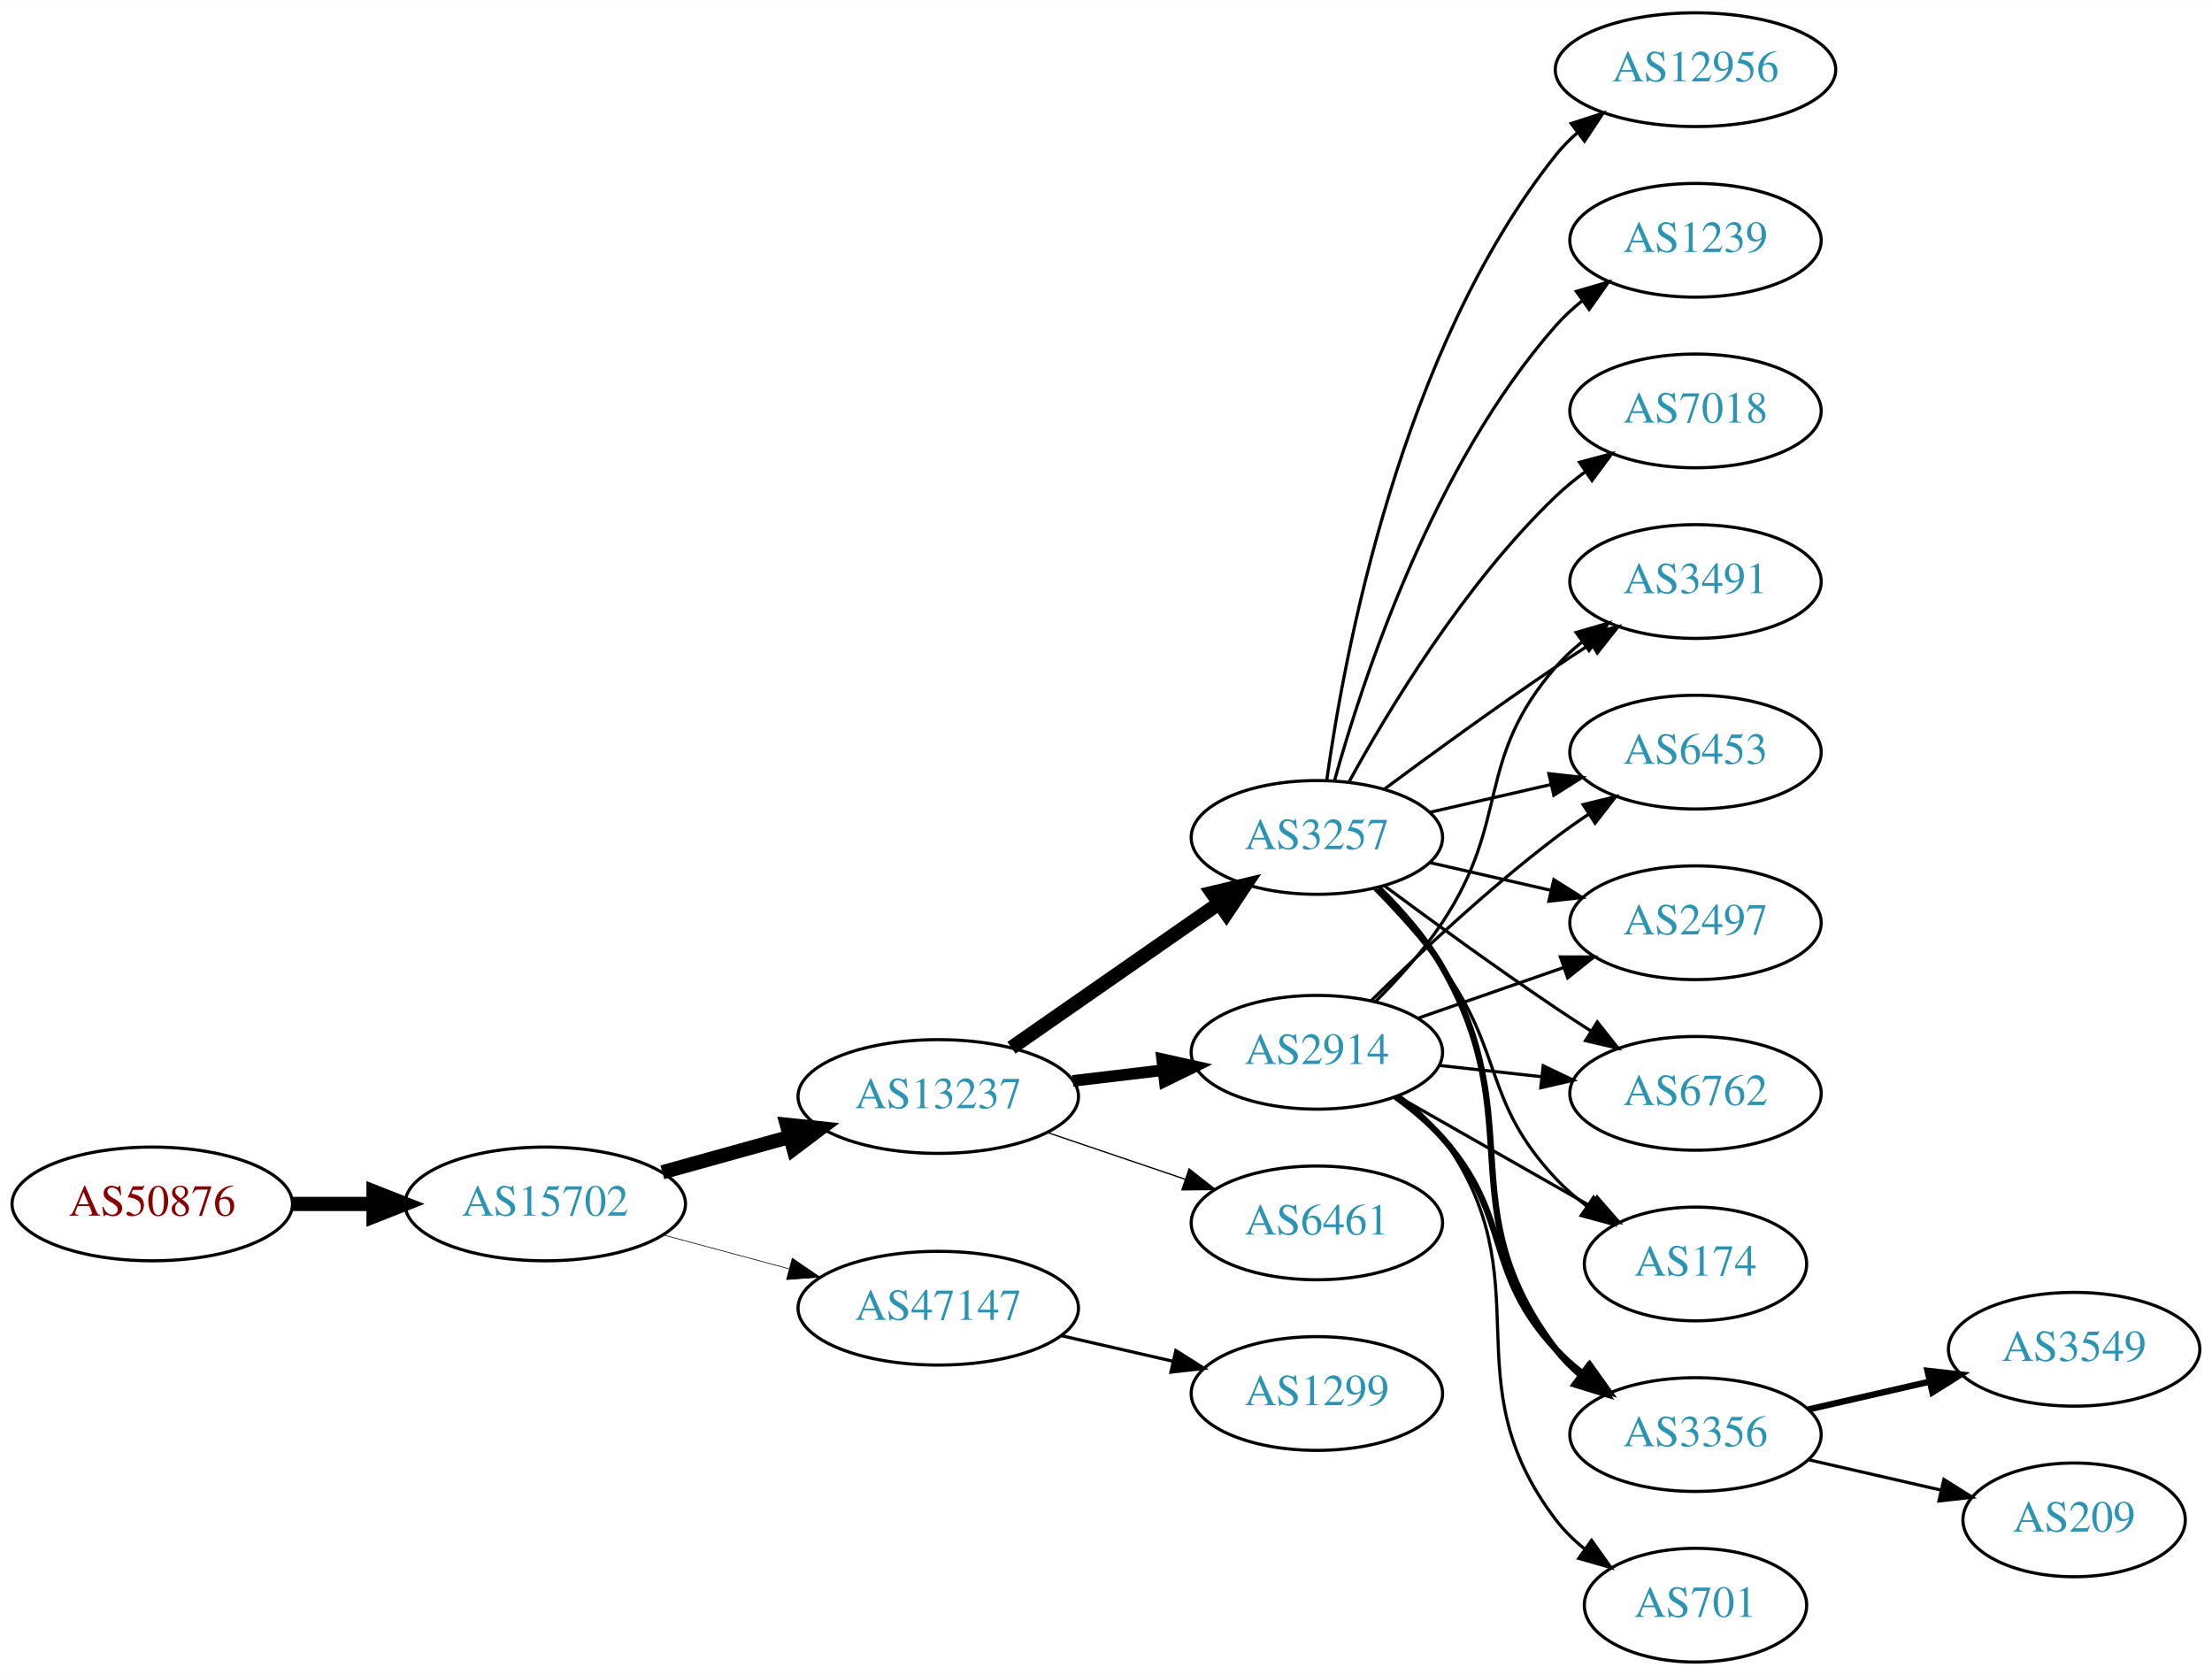
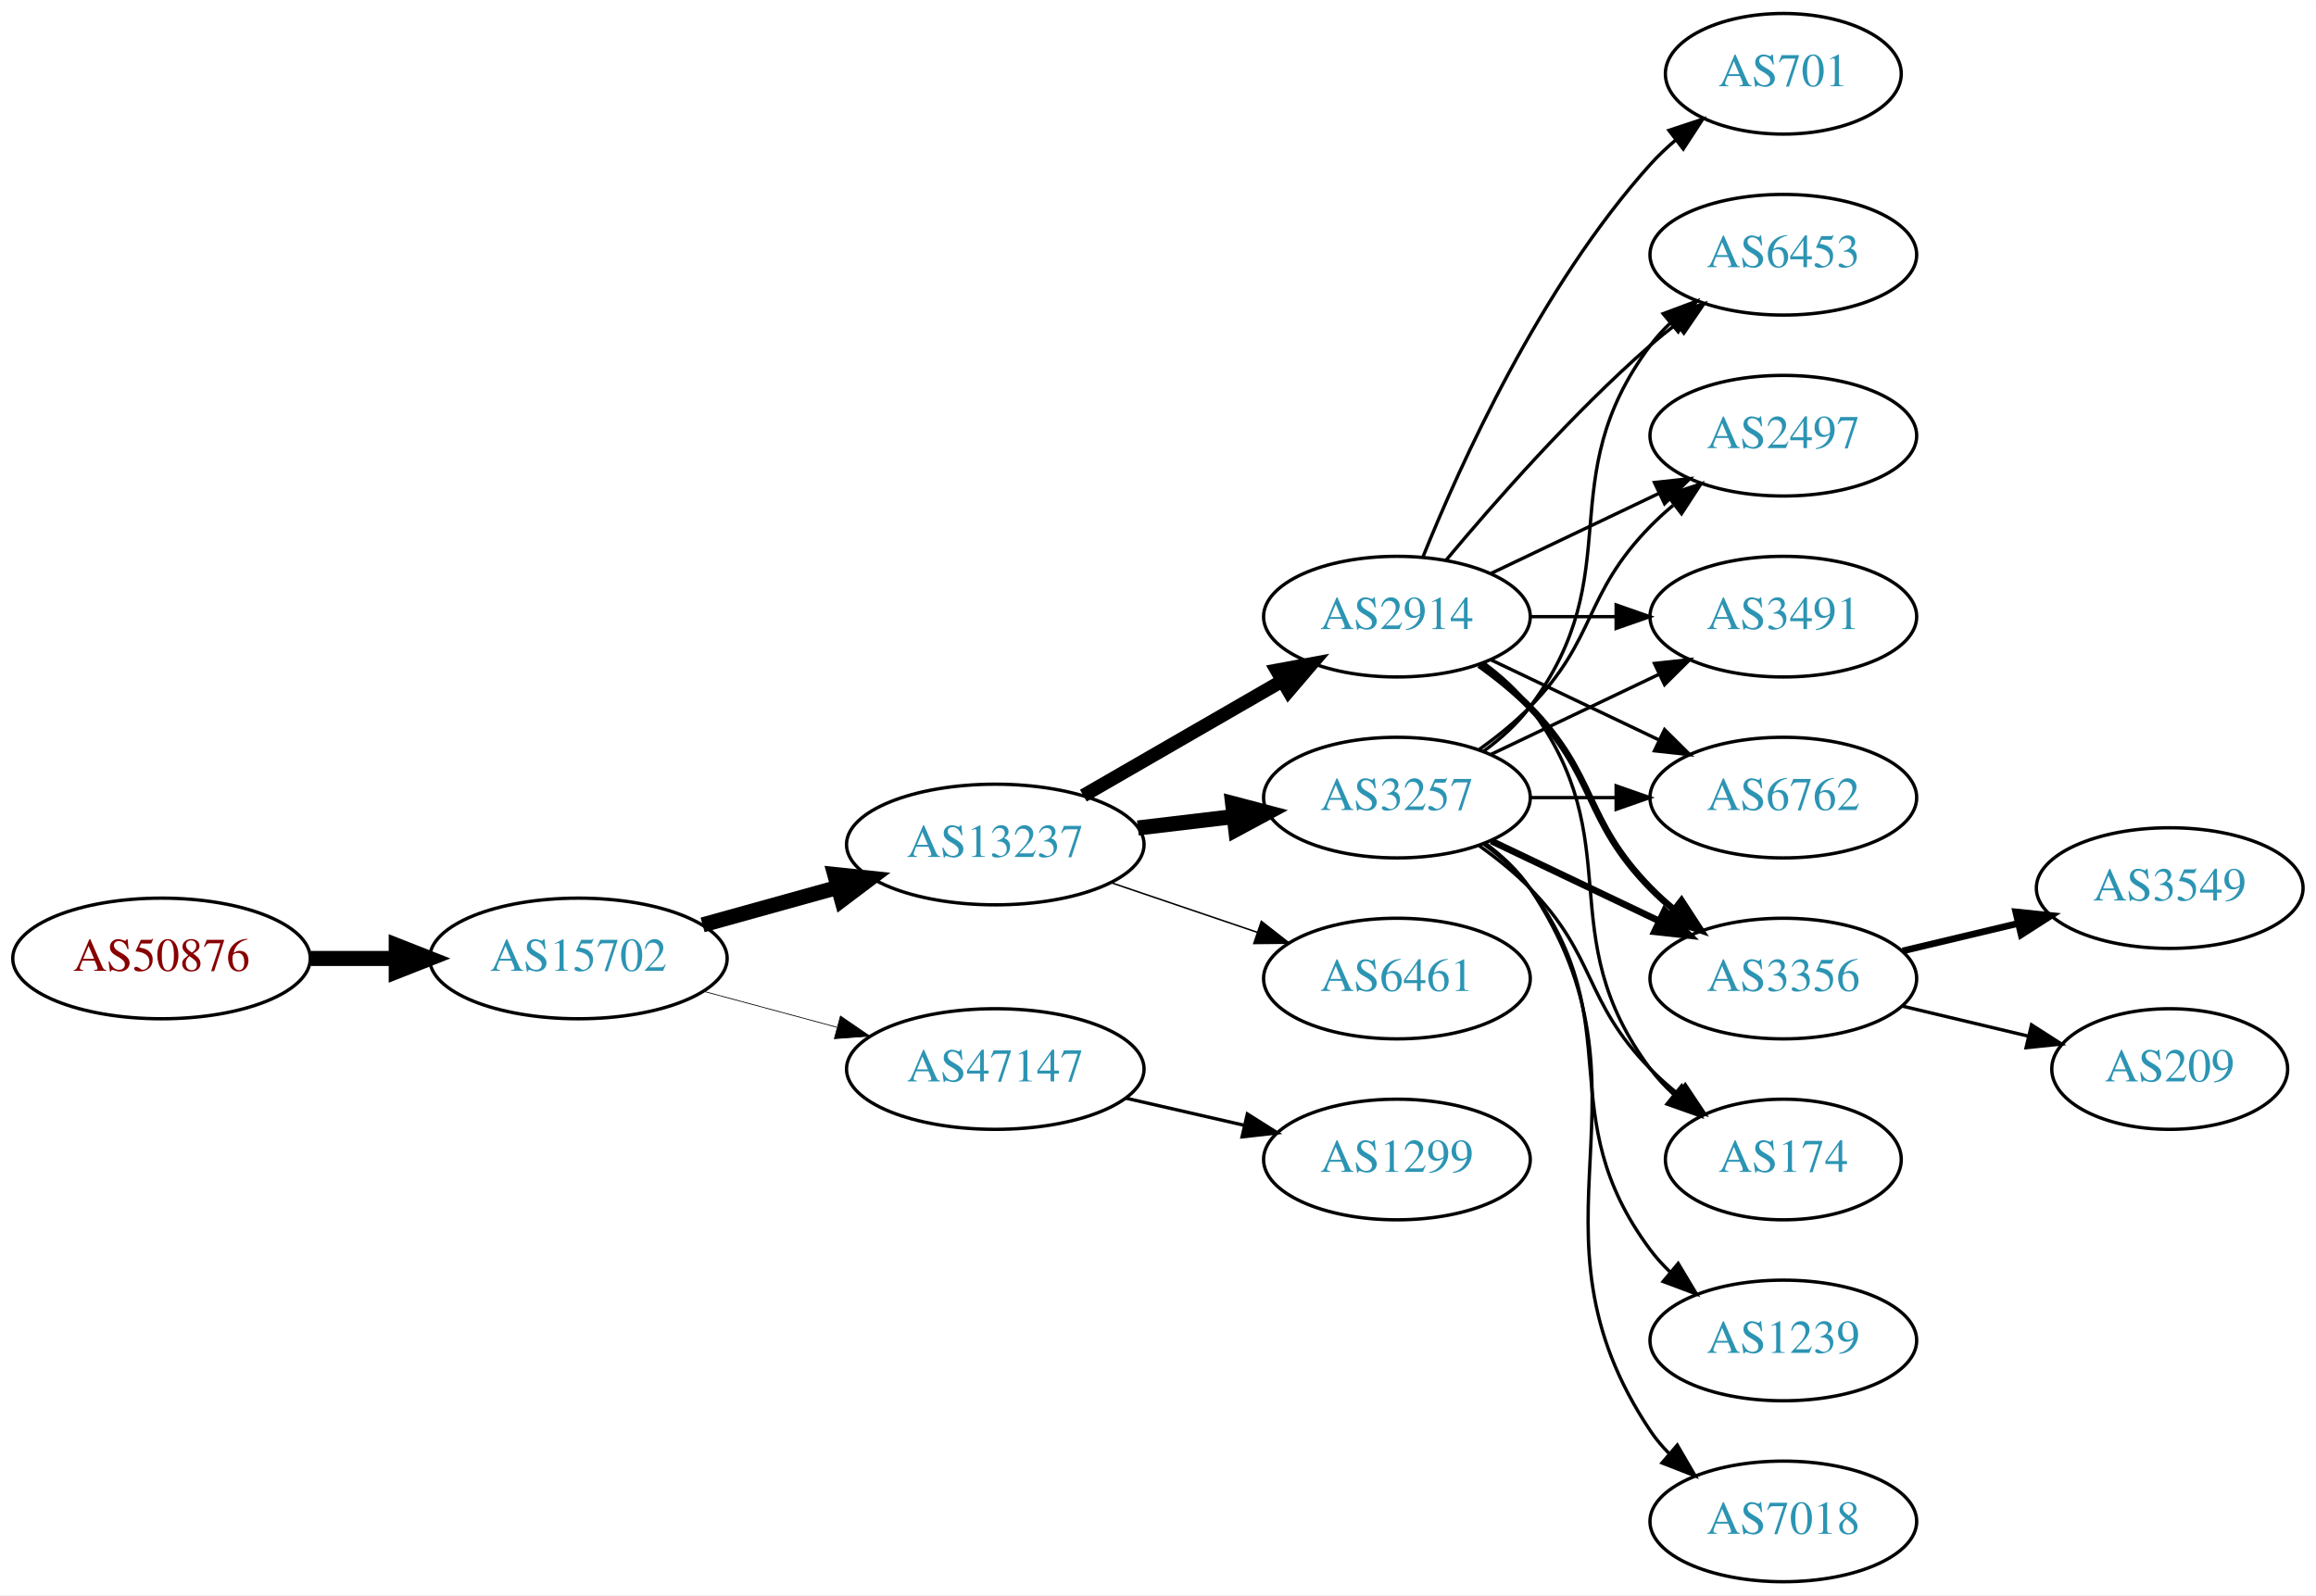
- <svg xmlns="http://www.w3.org/2000/svg" xmlns:xlink="http://www.w3.org/1999/xlink" width="700pt" height="530pt" viewBox="0.00 0.00 700.15 530.00">
-   <g id="graph0" class="graph" transform="scale(1 1) rotate(0) translate(4 526)">
-     <polygon fill="white" stroke="none" points="-4,4 -4,-526 696.155,-526 696.155,4 -4,4" />
+ <svg xmlns="http://www.w3.org/2000/svg" xmlns:xlink="http://www.w3.org/1999/xlink" width="691pt" height="476pt" viewBox="0.00 0.00 691.06 476.00">
+   <g id="graph0" class="graph" transform="scale(1 1) rotate(0) translate(4 472)">
+     <polygon fill="white" stroke="none" points="-4,4 -4,-472 687.055,-472 687.055,4 -4,4" />
    <g id="node1" class="node">
      <g id="a_node1">
        <a xlink:href="/asn/50876" xlink:title="AS50876 ~ Kopernikus IT Systems GmbH [AT]">
-           <ellipse fill="#ffffff" stroke="black" cx="44.196" cy="-145" rx="44.393" ry="18" />
-           <text text-anchor="middle" x="44.196" y="-141.3" font-family="Times,serif" font-size="14.00" fill="#880000">AS50876</text>
+           <ellipse fill="#ffffff" stroke="black" cx="44.196" cy="-186" rx="44.393" ry="18" />
+           <text text-anchor="middle" x="44.196" y="-182.3" font-family="Times,serif" font-size="14.00" fill="#880000">AS50876</text>
        </a>
      </g>
    </g>
    <g id="node2" class="node">
      <g id="a_node2">
        <a xlink:href="/asn/15702" xlink:title="AS15702 ~ Onstage Online GmbH [AT]">
-           <ellipse fill="#ffffff" stroke="black" cx="168.588" cy="-145" rx="44.393" ry="18" />
-           <text text-anchor="middle" x="168.588" y="-141.3" font-family="Times,serif" font-size="14.00" fill="#2c94b3">AS15702</text>
+           <ellipse fill="#ffffff" stroke="black" cx="168.588" cy="-186" rx="44.393" ry="18" />
+           <text text-anchor="middle" x="168.588" y="-182.3" font-family="Times,serif" font-size="14.00" fill="#2c94b3">AS15702</text>
        </a>
      </g>
    </g>
    <g id="edge1" class="edge">
-       <path fill="none" stroke="black" stroke-width="4.5" d="M88.692,-145C96.898,-145 105.569,-145 114.041,-145" />
-       <polygon fill="black" stroke="black" stroke-width="4.5" points="114.233,-148.938 124.233,-145 114.233,-141.063 114.233,-148.938" />
+       <path fill="none" stroke="black" stroke-width="4.5" d="M88.692,-186C96.898,-186 105.569,-186 114.041,-186" />
+       <polygon fill="black" stroke="black" stroke-width="4.5" points="114.233,-189.938 124.233,-186 114.233,-182.063 114.233,-189.938" />
    </g>
    <g id="node3" class="node">
      <g id="a_node3">
        <a xlink:href="/asn/13237" xlink:title="AS13237 ~ European Backbone of AS13237 [DE]">
-           <ellipse fill="#ffffff" stroke="black" cx="292.98" cy="-179" rx="44.393" ry="18" />
-           <text text-anchor="middle" x="292.98" y="-175.3" font-family="Times,serif" font-size="14.00" fill="#2c94b3">AS13237</text>
+           <ellipse fill="#ffffff" stroke="black" cx="292.98" cy="-220" rx="44.393" ry="18" />
+           <text text-anchor="middle" x="292.98" y="-216.3" font-family="Times,serif" font-size="14.00" fill="#2c94b3">AS13237</text>
        </a>
      </g>
    </g>
    <g id="edge2" class="edge">
-       <path fill="none" stroke="black" stroke-width="4.5" d="M205.648,-155.017C218.235,-158.514 232.538,-162.487 245.832,-166.18" />
-       <polygon fill="black" stroke="black" stroke-width="4.5" points="245.066,-170.054 255.755,-168.937 247.174,-162.466 245.066,-170.054" />
+       <path fill="none" stroke="black" stroke-width="4.5" d="M205.648,-196.017C218.235,-199.514 232.538,-203.487 245.832,-207.18" />
+       <polygon fill="black" stroke="black" stroke-width="4.5" points="245.066,-211.054 255.755,-209.937 247.174,-203.466 245.066,-211.054" />
    </g>
    <g id="node4" class="node">
      <g id="a_node4">
        <a xlink:href="/asn/47147" xlink:title="AS47147 ~ ANEXIA Internetdienstleistungs GmbH [AT]">
-           <ellipse fill="#ffffff" stroke="black" cx="292.98" cy="-112" rx="44.393" ry="18" />
-           <text text-anchor="middle" x="292.98" y="-108.3" font-family="Times,serif" font-size="14.00" fill="#2c94b3">AS47147</text>
+           <ellipse fill="#ffffff" stroke="black" cx="292.98" cy="-153" rx="44.393" ry="18" />
+           <text text-anchor="middle" x="292.98" y="-149.3" font-family="Times,serif" font-size="14.00" fill="#2c94b3">AS47147</text>
        </a>
      </g>
    </g>
    <g id="edge3" class="edge">
-       <path fill="none" stroke="black" stroke-width="0.214" d="M205.979,-135.188C218.444,-131.827 232.563,-128.02 245.704,-124.477" />
-       <polygon fill="black" stroke="black" stroke-width="0.214" points="246.775,-127.814 255.519,-121.831 244.953,-121.055 246.775,-127.814" />
+       <path fill="none" stroke="black" stroke-width="0.225" d="M205.979,-176.188C218.444,-172.827 232.563,-169.02 245.704,-165.477" />
+       <polygon fill="black" stroke="black" stroke-width="0.225" points="246.775,-168.814 255.519,-162.831 244.953,-162.055 246.775,-168.814" />
    </g>
    <g id="node5" class="node">
      <g id="a_node5">
-         <a xlink:href="/asn/2914" xlink:title="AS2914 ~ NTT America, Inc. [US]">
-           <ellipse fill="#ffffff" stroke="black" cx="412.823" cy="-193" rx="39.794" ry="18" />
-           <text text-anchor="middle" x="412.823" y="-189.3" font-family="Times,serif" font-size="14.00" fill="#2c94b3">AS2914</text>
+         <a xlink:href="/asn/3257" xlink:title="AS3257 ~ GTT [DE]">
+           <ellipse fill="#ffffff" stroke="black" cx="412.823" cy="-234" rx="39.794" ry="18" />
+           <text text-anchor="middle" x="412.823" y="-230.3" font-family="Times,serif" font-size="14.00" fill="#2c94b3">AS3257</text>
        </a>
      </g>
    </g>
    <g id="edge4" class="edge">
-       <path fill="none" stroke="black" stroke-width="3.682" d="M335.527,-183.936C344.773,-185.034 354.646,-186.207 364.118,-187.332" />
-       <polygon fill="black" stroke="black" stroke-width="3.682" points="363.846,-190.825 374.189,-188.529 364.672,-183.874 363.846,-190.825" />
+       <path fill="none" stroke="black" stroke-width="4.5" d="M335.527,-224.936C344.773,-226.034 354.646,-227.207 364.118,-228.332" />
+       <polygon fill="black" stroke="black" stroke-width="4.5" points="363.794,-232.259 374.189,-229.529 364.723,-224.439 363.794,-232.259" />
    </g>
    <g id="node6" class="node">
      <g id="a_node6">
-         <a xlink:href="/asn/3257" xlink:title="AS3257 ~ GTT [DE]">
-           <ellipse fill="#ffffff" stroke="black" cx="412.823" cy="-261" rx="39.794" ry="18" />
-           <text text-anchor="middle" x="412.823" y="-257.3" font-family="Times,serif" font-size="14.00" fill="#2c94b3">AS3257</text>
+         <a xlink:href="/asn/2914" xlink:title="AS2914 ~ NTT America, Inc. [US]">
+           <ellipse fill="#ffffff" stroke="black" cx="412.823" cy="-288" rx="39.794" ry="18" />
+           <text text-anchor="middle" x="412.823" y="-284.3" font-family="Times,serif" font-size="14.00" fill="#2c94b3">AS2914</text>
        </a>
      </g>
    </g>
    <g id="edge5" class="edge">
-       <path fill="none" stroke="black" stroke-width="4.5" d="M316.146,-194.424C334.697,-207.333 361.343,-225.874 381.806,-240.113" />
-       <polygon fill="black" stroke="black" stroke-width="4.5" points="379.698,-243.443 390.155,-245.923 384.196,-236.979 379.698,-243.443" />
+       <path fill="none" stroke="black" stroke-width="4.05" d="M319.261,-234.588C336.58,-244.582 359.731,-257.941 378.547,-268.799" />
+       <polygon fill="black" stroke="black" stroke-width="4.05" points="376.959,-271.973 387.391,-273.902 380.501,-265.835 376.959,-271.973" />
    </g>
    <g id="node7" class="node">
      <g id="a_node7">
        <a xlink:href="/asn/6461" xlink:title="AS6461 ~ Zayo Bandwidth [US]">
-           <ellipse fill="#ffffff" stroke="black" cx="412.823" cy="-139" rx="39.794" ry="18" />
-           <text text-anchor="middle" x="412.823" y="-135.3" font-family="Times,serif" font-size="14.00" fill="#2c94b3">AS6461</text>
+           <ellipse fill="#ffffff" stroke="black" cx="412.823" cy="-180" rx="39.794" ry="18" />
+           <text text-anchor="middle" x="412.823" y="-176.3" font-family="Times,serif" font-size="14.00" fill="#2c94b3">AS6461</text>
        </a>
      </g>
    </g>
    <g id="edge6" class="edge">
-       <path fill="none" stroke="black" stroke-width="0.409" d="M327.434,-167.645C341.035,-163.028 356.877,-157.651 371.138,-152.81" />
-       <polygon fill="black" stroke="black" stroke-width="0.409" points="372.368,-156.089 380.712,-149.56 370.118,-149.46 372.368,-156.089" />
+       <path fill="none" stroke="black" stroke-width="0.45" d="M327.434,-208.645C341.035,-204.028 356.877,-198.651 371.138,-193.81" />
+       <polygon fill="black" stroke="black" stroke-width="0.45" points="372.368,-197.089 380.712,-190.56 370.118,-190.46 372.368,-197.089" />
+     </g>
+     <g id="node19" class="node">
+       <g id="a_node19">
+         <a xlink:href="/asn/1299" xlink:title="AS1299 ~ Telia Carrier [EU]">
+           <ellipse fill="#ffffff" stroke="black" cx="412.823" cy="-126" rx="39.794" ry="18" />
+           <text text-anchor="middle" x="412.823" y="-122.3" font-family="Times,serif" font-size="14.00" fill="#2c94b3">AS1299</text>
+         </a>
+       </g>
+     </g>
+     <g id="edge24" class="edge">
+       <path fill="none" stroke="black" d="M331.915,-144.308C343.156,-141.733 355.568,-138.889 367.192,-136.226" />
+       <polygon fill="black" stroke="black" points="368.188,-139.588 377.153,-133.943 366.624,-132.765 368.188,-139.588" />
    </g>
    <g id="node8" class="node">
      <g id="a_node8">
-         <a xlink:href="/asn/1299" xlink:title="AS1299 ~ Telia Carrier [EU]">
-           <ellipse fill="#ffffff" stroke="black" cx="412.823" cy="-85" rx="39.794" ry="18" />
-           <text text-anchor="middle" x="412.823" y="-81.3" font-family="Times,serif" font-size="14.00" fill="#2c94b3">AS1299</text>
+         <a xlink:href="/asn/6453" xlink:title="AS6453 ~ TATA COMMUNICATIONS (AMERICA) INC [US]">
+           <ellipse fill="#ffffff" stroke="black" cx="528.116" cy="-396" rx="39.794" ry="18" />
+           <text text-anchor="middle" x="528.116" y="-392.3" font-family="Times,serif" font-size="14.00" fill="#2c94b3">AS6453</text>
        </a>
      </g>
    </g>
    <g id="edge7" class="edge">
-       <path fill="none" stroke="black" d="M331.915,-103.308C343.156,-100.733 355.568,-97.889 367.192,-95.226" />
-       <polygon fill="black" stroke="black" points="368.188,-98.588 377.153,-92.944 366.624,-91.765 368.188,-98.588" />
+       <path fill="none" stroke="black" d="M438.754,-247.882C443.83,-251.611 448.748,-256.016 452.469,-261 482.741,-301.542 458.198,-328.458 488.469,-369 490.214,-371.336 492.221,-373.545 494.385,-375.617" />
+       <polygon fill="black" stroke="black" points="492.262,-378.405 502.185,-382.118 496.744,-373.027 492.262,-378.405" />
+     </g>
+     <g id="node9" class="node">
+       <g id="a_node9">
+         <a xlink:href="/asn/2497" xlink:title="AS2497 ~ Internet Initiative Japan Inc. [JP]">
+           <ellipse fill="#ffffff" stroke="black" cx="528.116" cy="-342" rx="39.794" ry="18" />
+           <text text-anchor="middle" x="528.116" y="-338.3" font-family="Times,serif" font-size="14.00" fill="#2c94b3">AS2497</text>
+         </a>
+       </g>
+     </g>
+     <g id="edge8" class="edge">
+       <path fill="none" stroke="black" d="M437.417,-248.389C442.673,-252.148 448.005,-256.437 452.469,-261 472.642,-281.617 468.297,-294.383 488.469,-315 490.562,-317.139 492.846,-319.218 495.222,-321.21" />
+       <polygon fill="black" stroke="black" points="493.466,-324.275 503.522,-327.611 497.741,-318.732 493.466,-324.275" />
    </g>
    <g id="node10" class="node">
      <g id="a_node10">
-         <a xlink:href="/asn/2497" xlink:title="AS2497 ~ Internet Initiative Japan Inc. [JP]">
-           <ellipse fill="#ffffff" stroke="black" cx="532.666" cy="-234" rx="39.794" ry="18" />
-           <text text-anchor="middle" x="532.666" y="-230.3" font-family="Times,serif" font-size="14.00" fill="#2c94b3">AS2497</text>
-         </a>
-       </g>
-     </g>
-     <g id="edge22" class="edge">
-       <path fill="none" stroke="black" d="M444.785,-203.772C458.881,-208.677 475.758,-214.548 490.871,-219.807" />
-       <polygon fill="black" stroke="black" points="489.907,-223.177 500.501,-223.157 492.207,-216.566 489.907,-223.177" />
+         <a xlink:href="/asn/3491" xlink:title="AS3491 ~ PCCW Global, Inc. [US]">
+           <ellipse fill="#ffffff" stroke="black" cx="528.116" cy="-288" rx="39.794" ry="18" />
+           <text text-anchor="middle" x="528.116" y="-284.3" font-family="Times,serif" font-size="14.00" fill="#2c94b3">AS3491</text>
+         </a>
+       </g>
+     </g>
+     <g id="edge9" class="edge">
+       <path fill="none" stroke="black" d="M440.959,-246.934C455.953,-254.081 474.774,-263.052 490.998,-270.785" />
+       <polygon fill="black" stroke="black" points="489.668,-274.028 500.201,-275.171 492.68,-267.709 489.668,-274.028" />
+     </g>
+     <g id="node11" class="node">
+       <g id="a_node11">
+         <a xlink:href="/asn/6762" xlink:title="AS6762 ~ TELECOM ITALIA SPARKLE S.p.A. [IT]">
+           <ellipse fill="#ffffff" stroke="black" cx="528.116" cy="-234" rx="39.794" ry="18" />
+           <text text-anchor="middle" x="528.116" y="-230.3" font-family="Times,serif" font-size="14.00" fill="#2c94b3">AS6762</text>
+         </a>
+       </g>
+     </g>
+     <g id="edge10" class="edge">
+       <path fill="none" stroke="black" d="M452.495,-234C460.698,-234 469.462,-234 477.994,-234" />
+       <polygon fill="black" stroke="black" points="478.233,-237.5 488.233,-234 478.233,-230.5 478.233,-237.5" />
    </g>
    <g id="node12" class="node">
      <g id="a_node12">
-         <a xlink:href="/asn/6762" xlink:title="AS6762 ~ TELECOM ITALIA SPARKLE S.p.A. [IT]">
-           <ellipse fill="#ffffff" stroke="black" cx="532.666" cy="-180" rx="39.794" ry="18" />
-           <text text-anchor="middle" x="532.666" y="-176.3" font-family="Times,serif" font-size="14.00" fill="#2c94b3">AS6762</text>
-         </a>
-       </g>
-     </g>
-     <g id="edge19" class="edge">
-       <path fill="none" stroke="black" d="M451.433,-188.851C461.744,-187.713 473.062,-186.465 483.862,-185.274" />
-       <polygon fill="black" stroke="black" points="484.453,-188.73 494.009,-184.154 483.685,-181.772 484.453,-188.73" />
+         <a xlink:href="/asn/3356" xlink:title="AS3356 ~ Level 3 Parent, LLC [US]">
+           <ellipse fill="#ffffff" stroke="black" cx="528.116" cy="-180" rx="39.794" ry="18" />
+           <text text-anchor="middle" x="528.116" y="-176.3" font-family="Times,serif" font-size="14.00" fill="#2c94b3">AS3356</text>
+         </a>
+       </g>
+     </g>
+     <g id="edge11" class="edge">
+       <path fill="none" stroke="black" stroke-width="2" d="M440.959,-221.066C455.953,-213.919 474.774,-204.948 490.998,-197.215" />
+       <polygon fill="black" stroke="black" stroke-width="2" points="492.68,-200.291 500.201,-192.829 489.668,-193.972 492.68,-200.291" />
    </g>
    <g id="node13" class="node">
      <g id="a_node13">
-         <a xlink:href="/asn/174" xlink:title="AS174 ~ Cogent Communications [US]">
-           <ellipse fill="#ffffff" stroke="black" cx="532.666" cy="-126" rx="35.194" ry="18" />
-           <text text-anchor="middle" x="532.666" y="-122.3" font-family="Times,serif" font-size="14.00" fill="#2c94b3">AS174</text>
-         </a>
-       </g>
-     </g>
-     <g id="edge21" class="edge">
-       <path fill="none" stroke="black" d="M438.24,-179.118C456.049,-168.992 480.351,-155.175 499.705,-144.171" />
-       <polygon fill="black" stroke="black" points="501.519,-147.166 508.483,-139.181 498.059,-141.081 501.519,-147.166" />
+         <a xlink:href="/asn/1239" xlink:title="AS1239 ~ Sprint [US]">
+           <ellipse fill="#ffffff" stroke="black" cx="528.116" cy="-72" rx="39.794" ry="18" />
+           <text text-anchor="middle" x="528.116" y="-68.3" font-family="Times,serif" font-size="14.00" fill="#2c94b3">AS1239</text>
+         </a>
+       </g>
+     </g>
+     <g id="edge12" class="edge">
+       <path fill="none" stroke="black" d="M438.754,-220.118C443.83,-216.389 448.748,-211.984 452.469,-207 482.741,-166.458 458.198,-139.542 488.469,-99 490.214,-96.664 492.221,-94.455 494.385,-92.383" />
+       <polygon fill="black" stroke="black" points="496.744,-94.973 502.185,-85.882 492.262,-89.595 496.744,-94.973" />
    </g>
    <g id="node14" class="node">
      <g id="a_node14">
-         <a xlink:href="/asn/3356" xlink:title="AS3356 ~ Level 3 Parent, LLC [US]">
-           <ellipse fill="#ffffff" stroke="black" cx="532.666" cy="-72" rx="39.794" ry="18" />
-           <text text-anchor="middle" x="532.666" y="-68.3" font-family="Times,serif" font-size="14.00" fill="#2c94b3">AS3356</text>
-         </a>
-       </g>
-     </g>
-     <g id="edge17" class="edge">
-       <path fill="none" stroke="black" stroke-width="2" d="M437.738,-178.91C442.981,-175.14 448.226,-170.77 452.469,-166 474.937,-140.743 465.363,-123.674 488.469,-99 491.039,-96.257 493.945,-93.68 497.007,-91.29" />
-       <polygon fill="black" stroke="black" stroke-width="2" points="499.186,-94.036 505.345,-85.415 495.155,-88.313 499.186,-94.036" />
+         <a xlink:href="/asn/174" xlink:title="AS174 ~ Cogent Communications [US]">
+           <ellipse fill="#ffffff" stroke="black" cx="528.116" cy="-126" rx="35.194" ry="18" />
+           <text text-anchor="middle" x="528.116" y="-122.3" font-family="Times,serif" font-size="14.00" fill="#2c94b3">AS174</text>
+         </a>
+       </g>
+     </g>
+     <g id="edge13" class="edge">
+       <path fill="none" stroke="black" d="M437.417,-219.611C442.673,-215.852 448.005,-211.563 452.469,-207 472.642,-186.383 468.297,-173.617 488.469,-153 490.949,-150.466 493.695,-148.017 496.548,-145.696" />
+       <polygon fill="black" stroke="black" points="498.85,-148.343 504.733,-139.532 494.639,-142.752 498.85,-148.343" />
    </g>
    <g id="node15" class="node">
      <g id="a_node15">
-         <a xlink:href="/asn/3491" xlink:title="AS3491 ~ PCCW Global, Inc. [US]">
-           <ellipse fill="#ffffff" stroke="black" cx="532.666" cy="-342" rx="39.794" ry="18" />
-           <text text-anchor="middle" x="532.666" y="-338.3" font-family="Times,serif" font-size="14.00" fill="#2c94b3">AS3491</text>
-         </a>
-       </g>
+         <a xlink:href="/asn/7018" xlink:title="AS7018 ~ AT&amp;T Services, Inc. [US]">
+           <ellipse fill="#ffffff" stroke="black" cx="528.116" cy="-18" rx="39.794" ry="18" />
+           <text text-anchor="middle" x="528.116" y="-14.3" font-family="Times,serif" font-size="14.00" fill="#2c94b3">AS7018</text>
+         </a>
+       </g>
+     </g>
+     <g id="edge14" class="edge">
+       <path fill="none" stroke="black" d="M439.142,-220.393C444.198,-216.649 449.01,-212.169 452.469,-207 493.494,-145.706 447.445,-106.294 488.469,-45 490.091,-42.577 492.01,-40.305 494.112,-38.19" />
+       <polygon fill="black" stroke="black" points="496.479,-40.771 501.797,-31.607 491.925,-35.454 496.479,-40.771" />
+     </g>
+     <g id="edge16" class="edge">
+       <path fill="none" stroke="black" d="M427.453,-304.817C441.736,-321.929 465.282,-348.745 488.469,-369 490.935,-371.154 493.574,-373.294 496.271,-375.372" />
+       <polygon fill="black" stroke="black" points="494.296,-378.264 504.425,-381.37 498.444,-372.625 494.296,-378.264" />
    </g>
    <g id="edge20" class="edge">
-       <path fill="none" stroke="black" d="M431.38,-209.054C438.536,-216.212 446.509,-225.041 452.469,-234 474.291,-266.8 462.635,-285.258 488.469,-315 490.934,-317.838 493.771,-320.477 496.789,-322.906" />
-       <polygon fill="black" stroke="black" points="494.899,-325.858 505.067,-328.836 498.975,-320.167 494.899,-325.858" />
+       <path fill="none" stroke="black" d="M440.959,-300.934C455.953,-308.081 474.774,-317.052 490.998,-324.785" />
+       <polygon fill="black" stroke="black" points="489.668,-328.028 500.201,-329.171 492.68,-321.709 489.668,-328.028" />
+     </g>
+     <g id="edge18" class="edge">
+       <path fill="none" stroke="black" d="M452.495,-288C460.698,-288 469.462,-288 477.994,-288" />
+       <polygon fill="black" stroke="black" points="478.233,-291.5 488.233,-288 478.233,-284.5 478.233,-291.5" />
+     </g>
+     <g id="edge21" class="edge">
+       <path fill="none" stroke="black" d="M440.959,-275.066C455.953,-267.919 474.774,-258.948 490.998,-251.215" />
+       <polygon fill="black" stroke="black" points="492.68,-254.291 500.201,-246.829 489.668,-247.972 492.68,-254.291" />
+     </g>
+     <g id="edge15" class="edge">
+       <path fill="none" stroke="black" stroke-width="2" d="M437.417,-273.611C442.673,-269.852 448.005,-265.563 452.469,-261 472.642,-240.383 468.297,-227.617 488.469,-207 490.562,-204.861 492.846,-202.782 495.222,-200.79" />
+       <polygon fill="black" stroke="black" stroke-width="2" points="497.741,-203.268 503.522,-194.389 493.466,-197.725 497.741,-203.268" />
+     </g>
+     <g id="edge17" class="edge">
+       <path fill="none" stroke="black" d="M438.754,-274.118C443.83,-270.389 448.748,-265.984 452.469,-261 482.741,-220.458 458.198,-193.542 488.469,-153 490.477,-150.311 492.833,-147.791 495.374,-145.454" />
+       <polygon fill="black" stroke="black" points="497.789,-148.004 503.39,-139.011 493.403,-142.548 497.789,-148.004" />
+     </g>
+     <g id="node16" class="node">
+       <g id="a_node16">
+         <a xlink:href="/asn/701" xlink:title="AS701 ~ UUNET [US]">
+           <ellipse fill="#ffffff" stroke="black" cx="528.116" cy="-450" rx="35.194" ry="18" />
+           <text text-anchor="middle" x="528.116" y="-446.3" font-family="Times,serif" font-size="14.00" fill="#2c94b3">AS701</text>
+         </a>
+       </g>
+     </g>
+     <g id="edge19" class="edge">
+       <path fill="none" stroke="black" d="M420.571,-305.787C431.622,-333.243 455.675,-386.578 488.469,-423 490.785,-425.572 493.39,-428.03 496.125,-430.343" />
+       <polygon fill="black" stroke="black" points="493.991,-433.117 504.049,-436.448 498.264,-427.572 493.991,-433.117" />
    </g>
    <g id="node17" class="node">
      <g id="a_node17">
-         <a xlink:href="/asn/6453" xlink:title="AS6453 ~ TATA COMMUNICATIONS (AMERICA) INC [US]">
-           <ellipse fill="#ffffff" stroke="black" cx="532.666" cy="-288" rx="39.794" ry="18" />
-           <text text-anchor="middle" x="532.666" y="-284.3" font-family="Times,serif" font-size="14.00" fill="#2c94b3">AS6453</text>
-         </a>
-       </g>
-     </g>
-     <g id="edge23" class="edge">
-       <path fill="none" stroke="black" d="M429.971,-209.296C444.608,-223.671 467.097,-244.795 488.469,-261 491.799,-263.525 495.371,-266.037 498.983,-268.456" />
-       <polygon fill="black" stroke="black" points="497.089,-271.399 507.386,-273.892 500.891,-265.522 497.089,-271.399" />
+         <a xlink:href="/asn/3549" xlink:title="AS3549 ~ Level 3 Parent, LLC [US]">
+           <ellipse fill="#ffffff" stroke="black" cx="643.409" cy="-207" rx="39.794" ry="18" />
+           <text text-anchor="middle" x="643.409" y="-203.3" font-family="Times,serif" font-size="14.00" fill="#2c94b3">AS3549</text>
+         </a>
+       </g>
+     </g>
+     <g id="edge22" class="edge">
+       <path fill="none" stroke="black" stroke-width="2" d="M563.723,-188.248C574.594,-190.838 586.749,-193.735 598.191,-196.462" />
+       <polygon fill="black" stroke="black" stroke-width="2" points="597.475,-199.889 608.014,-198.803 599.097,-193.08 597.475,-199.889" />
    </g>
    <g id="node18" class="node">
      <g id="a_node18">
-         <a xlink:href="/asn/701" xlink:title="AS701 ~ UUNET [US]">
-           <ellipse fill="#ffffff" stroke="black" cx="532.666" cy="-18" rx="35.194" ry="18" />
-           <text text-anchor="middle" x="532.666" y="-14.3" font-family="Times,serif" font-size="14.00" fill="#2c94b3">AS701</text>
-         </a>
-       </g>
-     </g>
-     <g id="edge18" class="edge">
-       <path fill="none" stroke="black" d="M438.875,-179.207C443.945,-175.473 448.829,-171.044 452.469,-166 485.301,-120.502 454.484,-89.644 488.469,-45 491.061,-41.596 494.215,-38.514 497.627,-35.755" />
-       <polygon fill="black" stroke="black" points="499.766,-38.529 505.913,-29.9 495.727,-32.812 499.766,-38.529" />
-     </g>
-     <g id="node9" class="node">
-       <g id="a_node9">
-         <a xlink:href="/asn/7018" xlink:title="AS7018 ~ AT&amp;T Services, Inc. [US]">
-           <ellipse fill="#ffffff" stroke="black" cx="532.666" cy="-396" rx="39.794" ry="18" />
-           <text text-anchor="middle" x="532.666" y="-392.3" font-family="Times,serif" font-size="14.00" fill="#2c94b3">AS7018</text>
-         </a>
-       </g>
-     </g>
-     <g id="edge8" class="edge">
-       <path fill="none" stroke="black" d="M423.064,-278.713C435.61,-301.561 459.787,-341.611 488.469,-369 491.338,-371.739 494.527,-374.347 497.836,-376.785" />
-       <polygon fill="black" stroke="black" points="495.959,-379.742 506.195,-382.477 499.899,-373.956 495.959,-379.742" />
-     </g>
-     <g id="edge9" class="edge">
-       <path fill="none" stroke="black" d="M448.542,-253.045C460.542,-250.296 474.163,-247.175 486.856,-244.267" />
-       <polygon fill="black" stroke="black" points="487.821,-247.636 496.787,-241.991 486.258,-240.813 487.821,-247.636" />
-     </g>
-     <g id="node11" class="node">
-       <g id="a_node11">
-         <a xlink:href="/asn/12956" xlink:title="AS12956 ~ TELXIUS [ES]">
-           <ellipse fill="#ffffff" stroke="black" cx="532.666" cy="-504" rx="44.393" ry="18" />
-           <text text-anchor="middle" x="532.666" y="-500.3" font-family="Times,serif" font-size="14.00" fill="#2c94b3">AS12956</text>
-         </a>
-       </g>
-     </g>
-     <g id="edge10" class="edge">
-       <path fill="none" stroke="black" d="M415.962,-279.17C421.462,-318.974 439.288,-415.233 488.469,-477 490.508,-479.56 492.859,-481.944 495.391,-484.149" />
-       <polygon fill="black" stroke="black" points="493.312,-486.965 503.392,-490.227 497.546,-481.391 493.312,-486.965" />
-     </g>
-     <g id="edge11" class="edge">
-       <path fill="none" stroke="black" d="M434.153,-245.723C449.016,-234.696 469.76,-219.593 488.469,-207 492.018,-204.611 495.769,-202.161 499.517,-199.758" />
-       <polygon fill="black" stroke="black" points="501.585,-202.591 508.166,-194.288 497.843,-196.675 501.585,-202.591" />
-     </g>
-     <g id="edge12" class="edge">
-       <path fill="none" stroke="black" d="M431.057,-244.722C438.159,-237.527 446.179,-228.729 452.469,-220 472.233,-192.575 465.363,-177.674 488.469,-153 491.394,-149.877 494.755,-146.971 498.284,-144.31" />
-       <polygon fill="black" stroke="black" points="500.415,-147.094 506.696,-138.562 496.465,-141.314 500.415,-147.094" />
-     </g>
-     <g id="edge13" class="edge">
-       <path fill="none" stroke="black" stroke-width="2" d="M432.352,-244.914C439.495,-237.882 447.197,-229.155 452.469,-220 480.471,-171.379 454.484,-143.644 488.469,-99 490.746,-96.009 493.457,-93.267 496.396,-90.774" />
-       <polygon fill="black" stroke="black" stroke-width="2" points="498.59,-93.505 504.565,-84.755 494.438,-87.87 498.59,-93.505" />
-     </g>
-     <g id="edge14" class="edge">
-       <path fill="none" stroke="black" d="M434.153,-276.277C449.016,-287.304 469.76,-302.407 488.469,-315 492.018,-317.389 495.769,-319.839 499.517,-322.242" />
-       <polygon fill="black" stroke="black" points="497.843,-325.325 508.166,-327.712 501.585,-319.409 497.843,-325.325" />
-     </g>
-     <g id="node16" class="node">
-       <g id="a_node16">
-         <a xlink:href="/asn/1239" xlink:title="AS1239 ~ Sprint [US]">
-           <ellipse fill="#ffffff" stroke="black" cx="532.666" cy="-450" rx="39.794" ry="18" />
-           <text text-anchor="middle" x="532.666" y="-446.3" font-family="Times,serif" font-size="14.00" fill="#2c94b3">AS1239</text>
-         </a>
-       </g>
-     </g>
-     <g id="edge15" class="edge">
-       <path fill="none" stroke="black" d="M418.396,-278.946C427.302,-310.995 449.586,-378.842 488.469,-423 490.953,-425.821 493.803,-428.449 496.829,-430.871" />
-       <polygon fill="black" stroke="black" points="494.946,-433.828 505.118,-436.791 499.014,-428.131 494.946,-433.828" />
-     </g>
-     <g id="edge16" class="edge">
-       <path fill="none" stroke="black" d="M448.542,-268.955C460.542,-271.704 474.163,-274.825 486.856,-277.733" />
-       <polygon fill="black" stroke="black" points="486.258,-281.187 496.787,-280.009 487.821,-274.364 486.258,-281.187" />
-     </g>
-     <g id="node19" class="node">
-       <g id="a_node19">
-         <a xlink:href="/asn/3549" xlink:title="AS3549 ~ Level 3 Parent, LLC [US]">
-           <ellipse fill="#ffffff" stroke="black" cx="652.508" cy="-99" rx="39.794" ry="18" />
-           <text text-anchor="middle" x="652.508" y="-95.3" font-family="Times,serif" font-size="14.00" fill="#2c94b3">AS3549</text>
-         </a>
-       </g>
-     </g>
-     <g id="edge24" class="edge">
-       <path fill="none" stroke="black" stroke-width="2" d="M568.385,-79.955C580.385,-82.704 594.006,-85.825 606.698,-88.733" />
-       <polygon fill="black" stroke="black" stroke-width="2" points="606.101,-92.187 616.63,-91.009 607.664,-85.364 606.101,-92.187" />
-     </g>
-     <g id="node20" class="node">
-       <g id="a_node20">
        <a xlink:href="/asn/209" xlink:title="AS209 ~ CenturyLink Communications, LLC [US]">
-           <ellipse fill="#ffffff" stroke="black" cx="652.508" cy="-45" rx="35.194" ry="18" />
-           <text text-anchor="middle" x="652.508" y="-41.3" font-family="Times,serif" font-size="14.00" fill="#2c94b3">AS209</text>
-         </a>
-       </g>
-     </g>
-     <g id="edge25" class="edge">
-       <path fill="none" stroke="black" d="M568.385,-64.045C581.477,-61.045 596.499,-57.603 610.14,-54.478" />
-       <polygon fill="black" stroke="black" points="611.282,-57.807 620.247,-52.162 609.718,-50.984 611.282,-57.807" />
+           <ellipse fill="#ffffff" stroke="black" cx="643.409" cy="-153" rx="35.194" ry="18" />
+           <text text-anchor="middle" x="643.409" y="-149.3" font-family="Times,serif" font-size="14.00" fill="#2c94b3">AS209</text>
+         </a>
+       </g>
+     </g>
+     <g id="edge23" class="edge">
+       <path fill="none" stroke="black" d="M563.723,-171.752C575.518,-168.942 588.822,-165.771 601.09,-162.847" />
+       <polygon fill="black" stroke="black" points="602.179,-166.186 611.095,-160.463 600.556,-159.376 602.179,-166.186" />
    </g>
  </g>
</svg>
